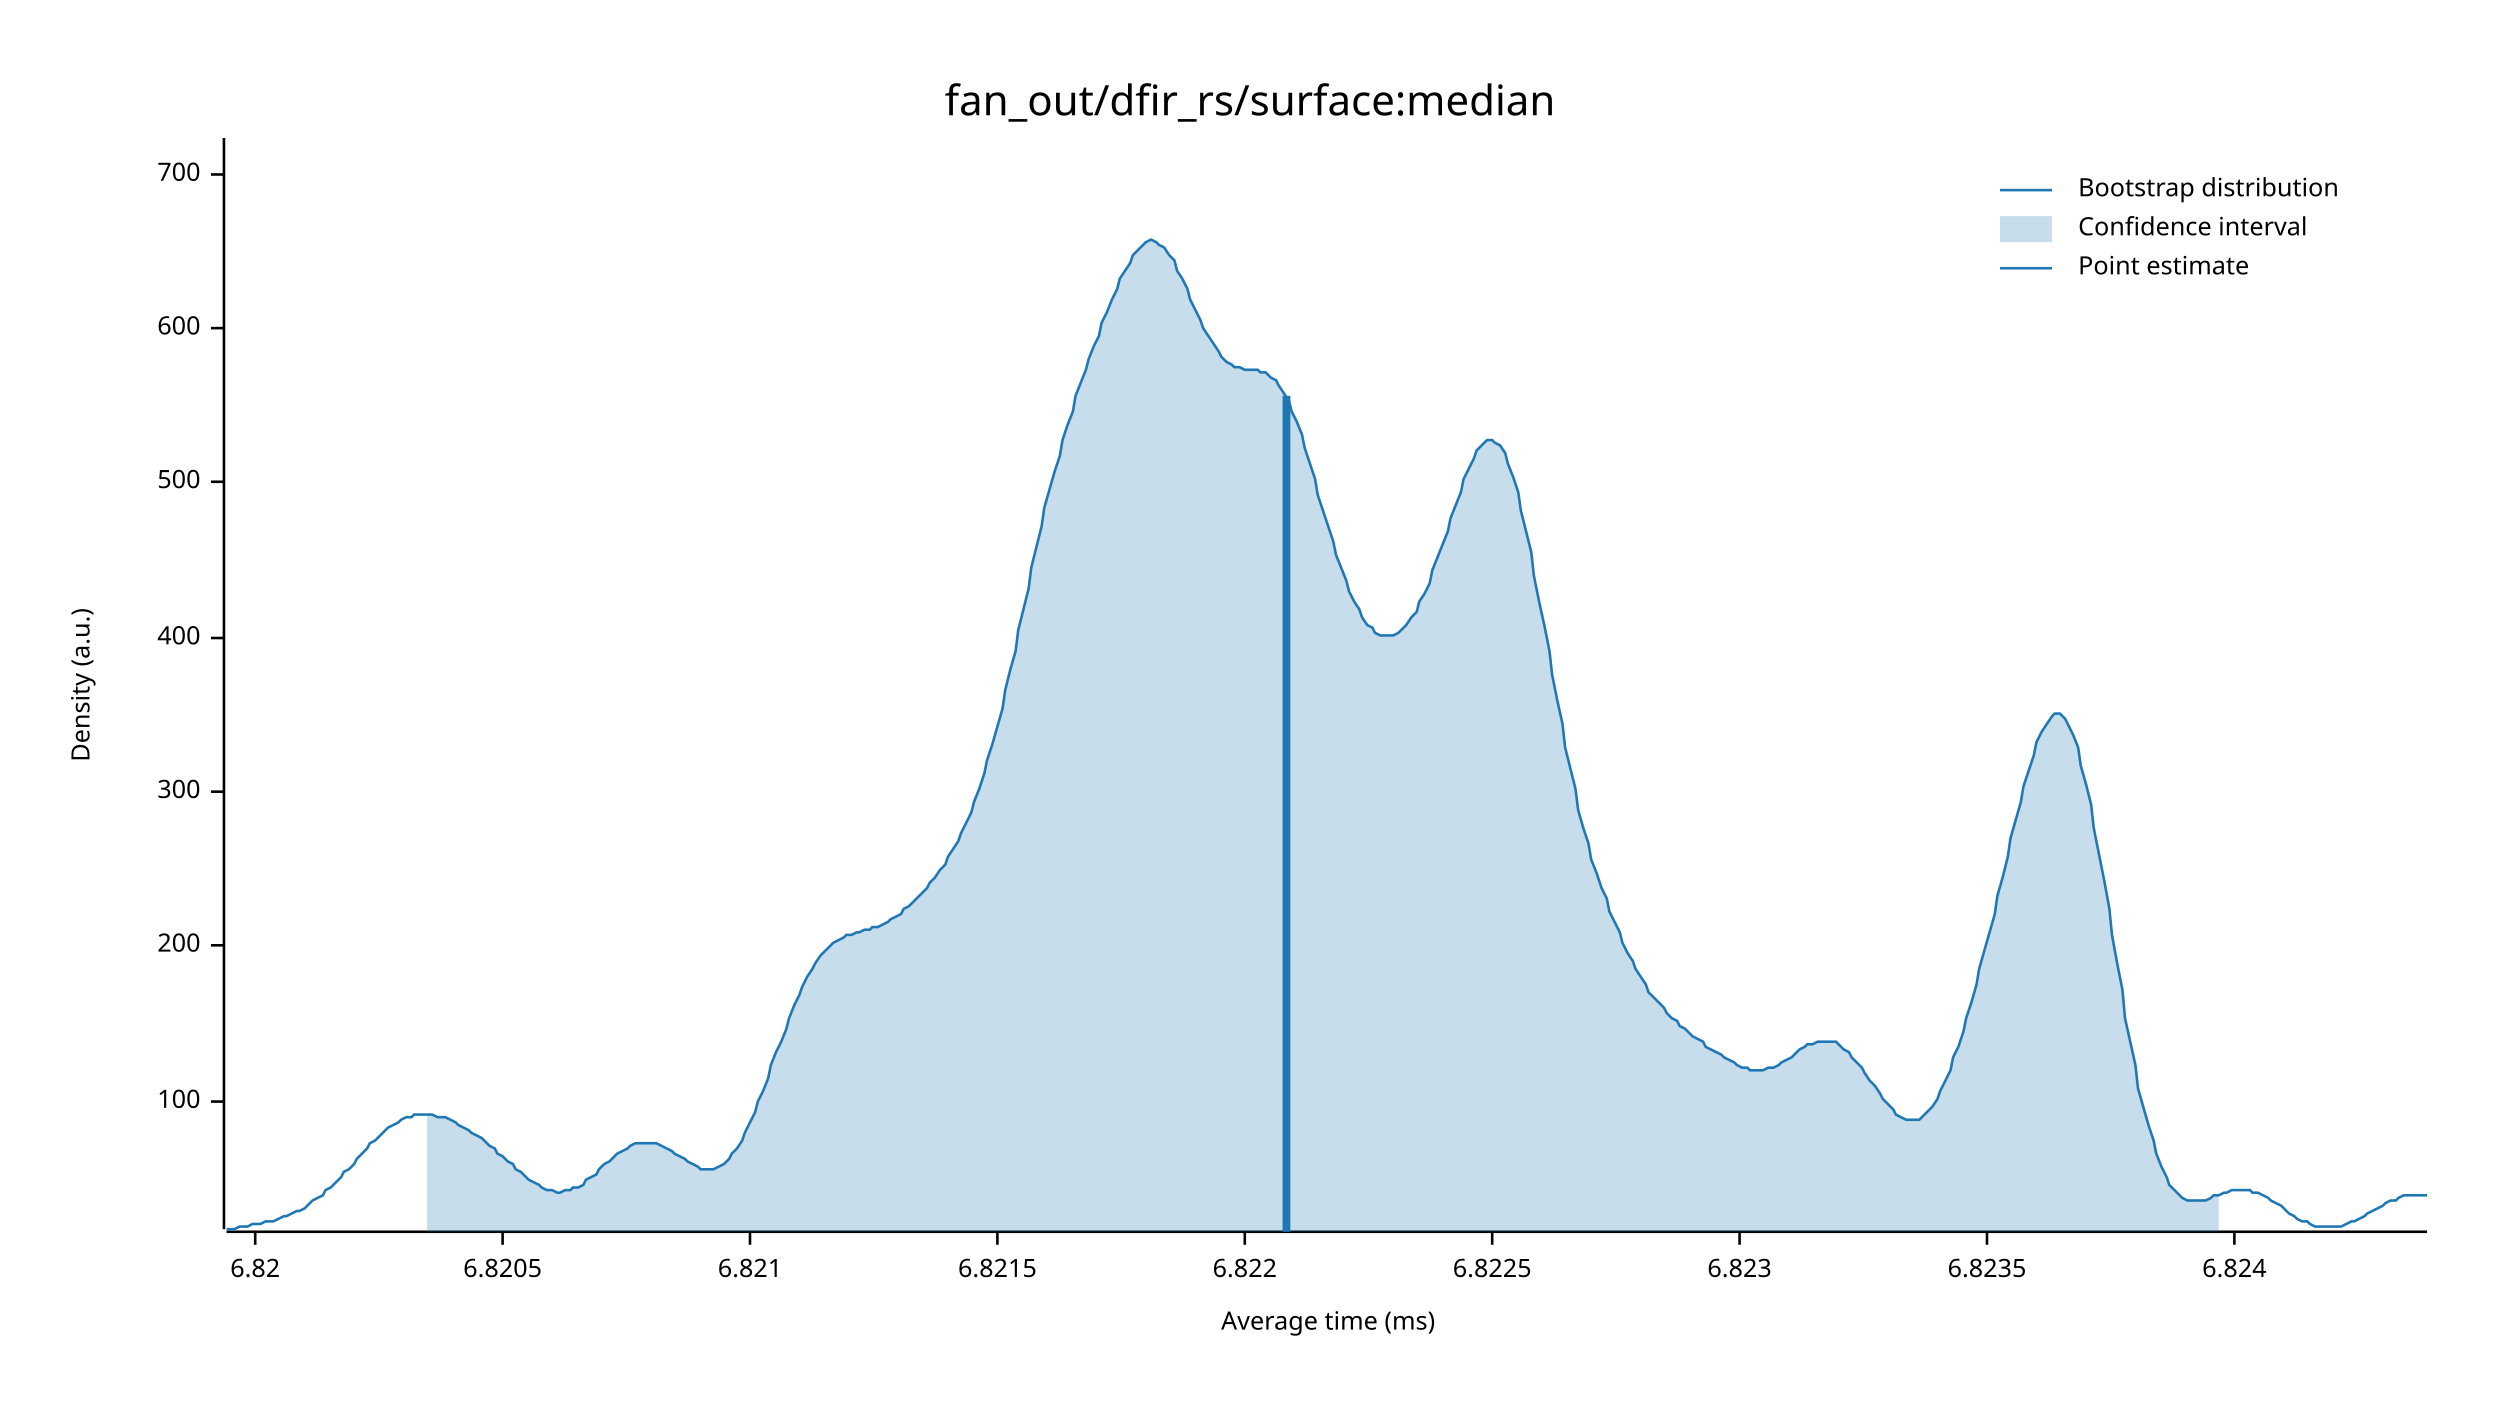
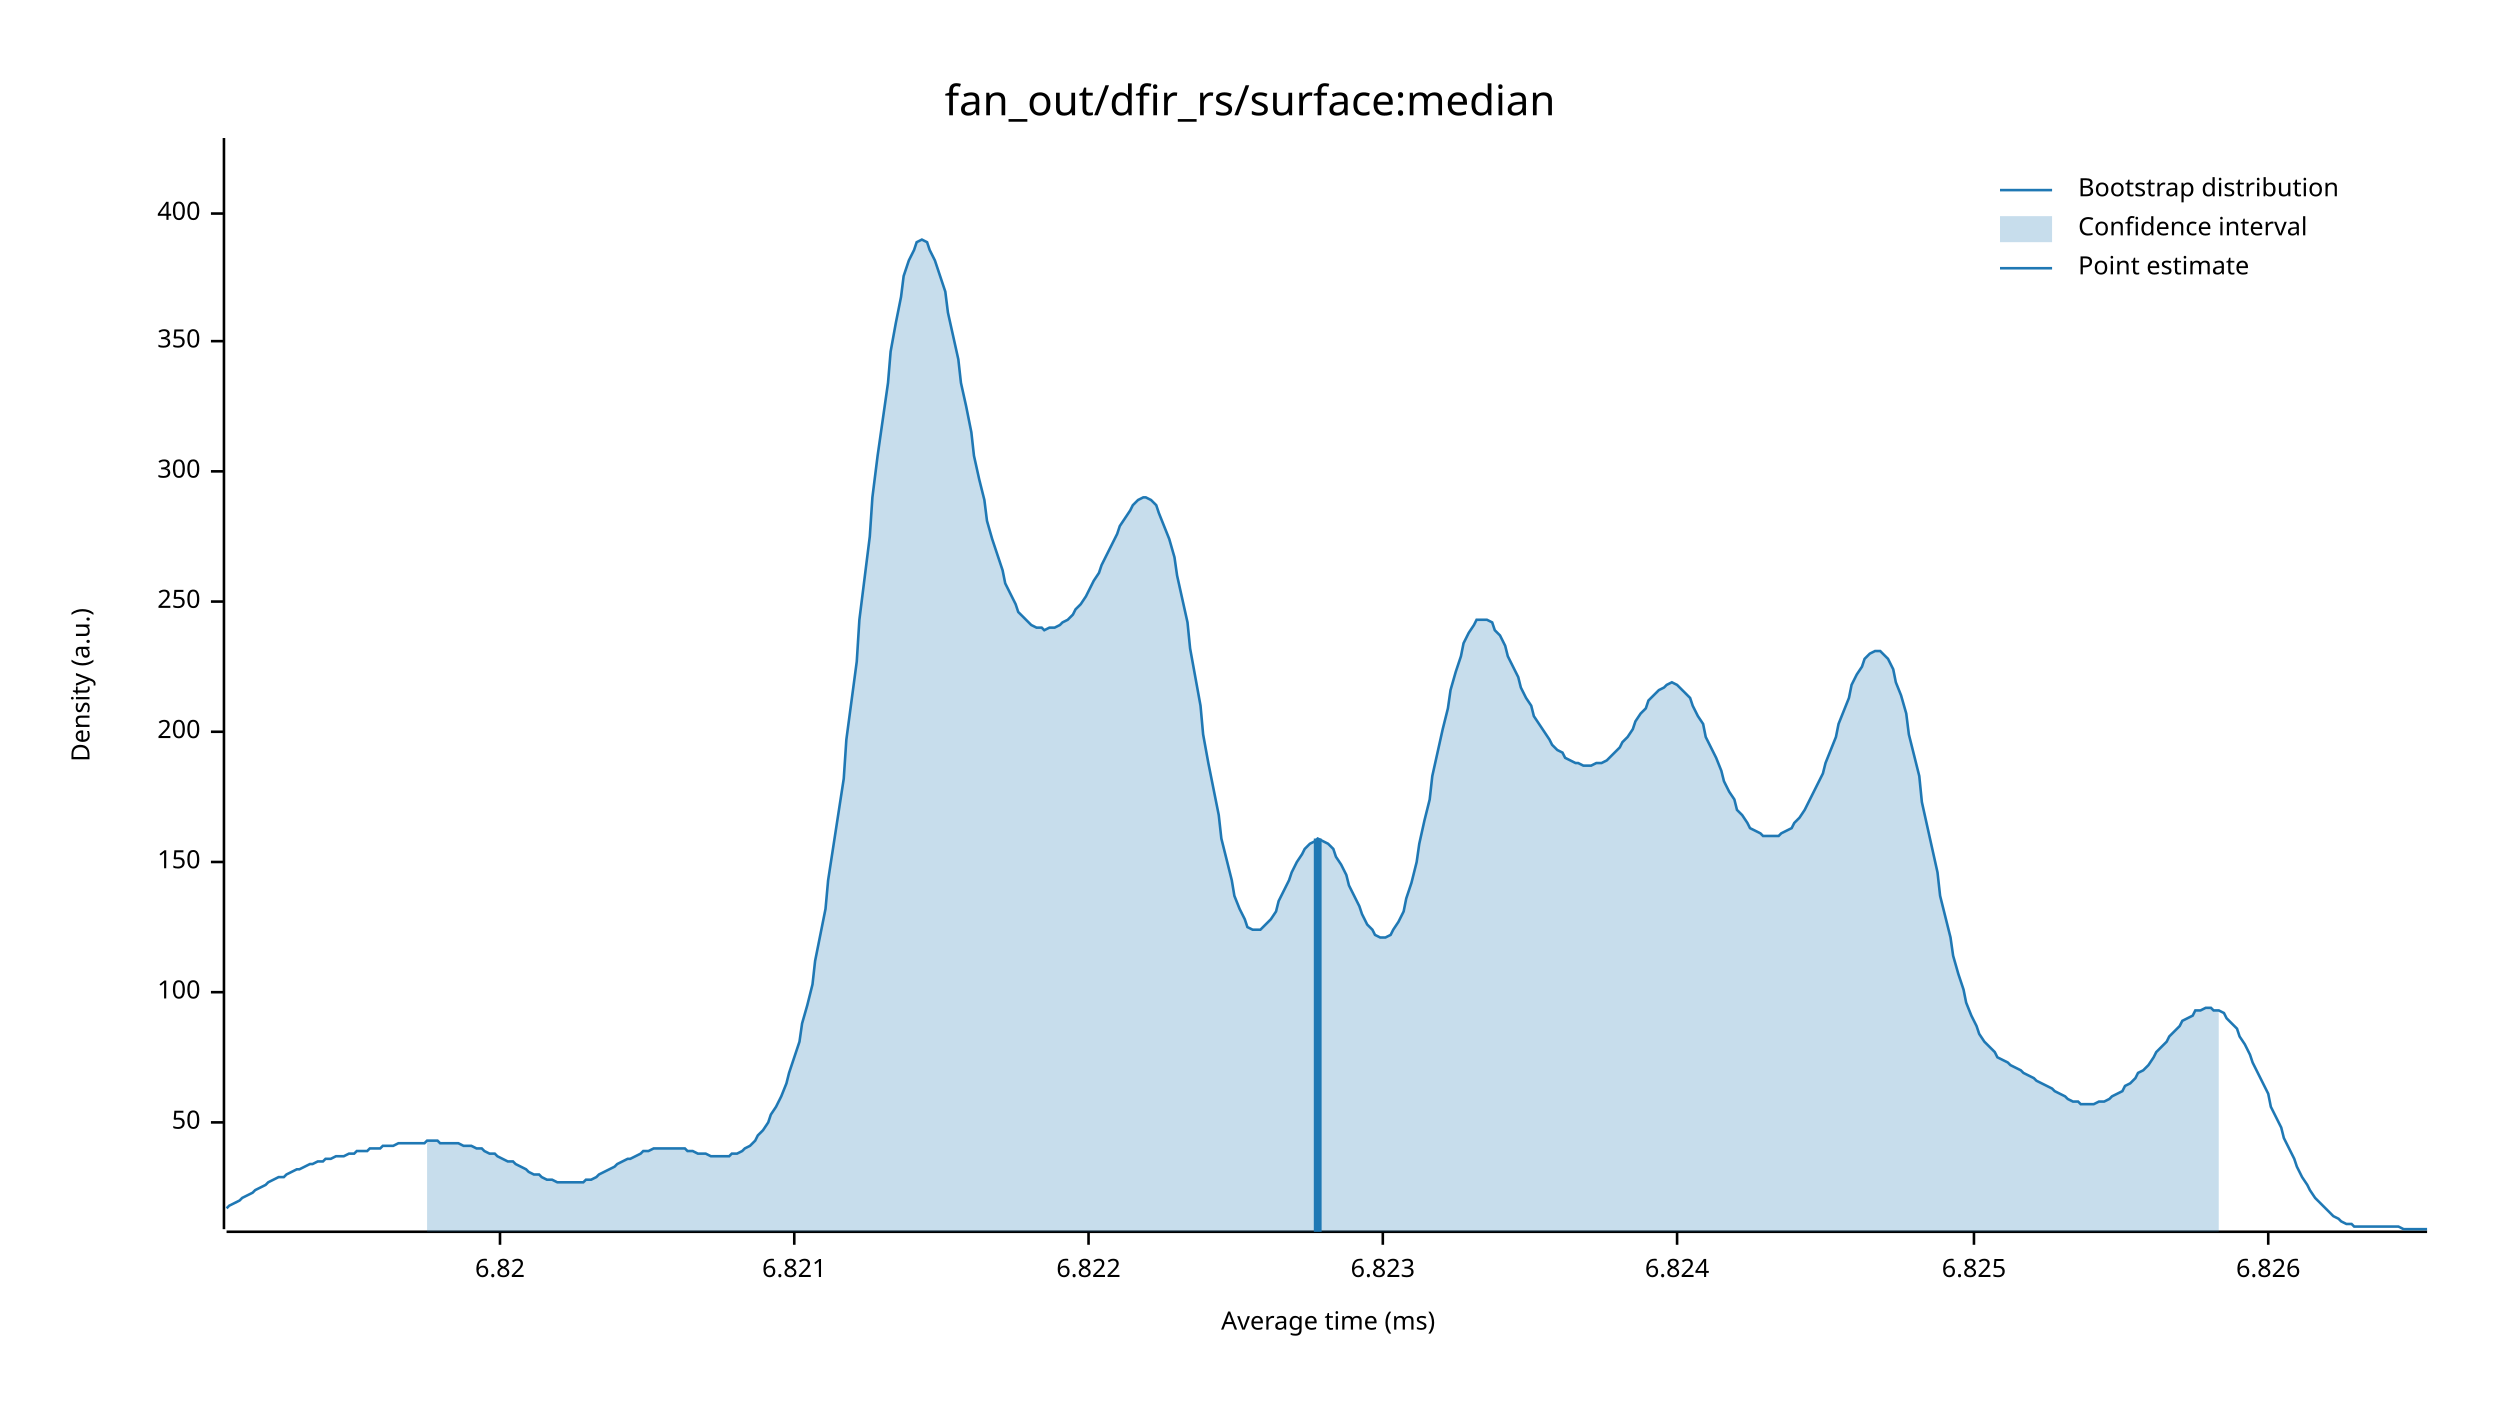
<svg xmlns="http://www.w3.org/2000/svg" width="960" height="540" viewBox="0 0 960 540">
  <text x="480" y="32" dy="0.76em" text-anchor="middle" font-family="sans-serif" font-size="16.129" opacity="1" fill="#000000">
fan_out/dfir_rs/surface:median
</text>
  <text x="27" y="263" dy="0.76em" text-anchor="middle" font-family="sans-serif" font-size="9.677" opacity="1" fill="#000000" transform="rotate(270, 27, 263)">
Density (a.u.)
</text>
  <text x="510" y="513" dy="-0.5ex" text-anchor="middle" font-family="sans-serif" font-size="9.677" opacity="1" fill="#000000">
Average time (ms)
</text>
  <polyline fill="none" opacity="1" stroke="#000000" stroke-width="1" points="86,53 86,472 " />
-   <text x="77" y="423" dy="0.5ex" text-anchor="end" font-family="sans-serif" font-size="9.677" opacity="1" fill="#000000">
+   <text x="77" y="431" dy="0.5ex" text-anchor="end" font-family="sans-serif" font-size="9.677" opacity="1" fill="#000000">
+ 50
+ </text>
+   <polyline fill="none" opacity="1" stroke="#000000" stroke-width="1" points="81,431 86,431 " />
+   <text x="77" y="381" dy="0.5ex" text-anchor="end" font-family="sans-serif" font-size="9.677" opacity="1" fill="#000000">
100
</text>
-   <polyline fill="none" opacity="1" stroke="#000000" stroke-width="1" points="81,423 86,423 " />
-   <text x="77" y="363" dy="0.5ex" text-anchor="end" font-family="sans-serif" font-size="9.677" opacity="1" fill="#000000">
+   <polyline fill="none" opacity="1" stroke="#000000" stroke-width="1" points="81,381 86,381 " />
+   <text x="77" y="331" dy="0.5ex" text-anchor="end" font-family="sans-serif" font-size="9.677" opacity="1" fill="#000000">
+ 150
+ </text>
+   <polyline fill="none" opacity="1" stroke="#000000" stroke-width="1" points="81,331 86,331 " />
+   <text x="77" y="281" dy="0.5ex" text-anchor="end" font-family="sans-serif" font-size="9.677" opacity="1" fill="#000000">
200
</text>
-   <polyline fill="none" opacity="1" stroke="#000000" stroke-width="1" points="81,363 86,363 " />
-   <text x="77" y="304" dy="0.5ex" text-anchor="end" font-family="sans-serif" font-size="9.677" opacity="1" fill="#000000">
+   <polyline fill="none" opacity="1" stroke="#000000" stroke-width="1" points="81,281 86,281 " />
+   <text x="77" y="231" dy="0.5ex" text-anchor="end" font-family="sans-serif" font-size="9.677" opacity="1" fill="#000000">
+ 250
+ </text>
+   <polyline fill="none" opacity="1" stroke="#000000" stroke-width="1" points="81,231 86,231 " />
+   <text x="77" y="181" dy="0.5ex" text-anchor="end" font-family="sans-serif" font-size="9.677" opacity="1" fill="#000000">
300
</text>
-   <polyline fill="none" opacity="1" stroke="#000000" stroke-width="1" points="81,304 86,304 " />
-   <text x="77" y="245" dy="0.5ex" text-anchor="end" font-family="sans-serif" font-size="9.677" opacity="1" fill="#000000">
+   <polyline fill="none" opacity="1" stroke="#000000" stroke-width="1" points="81,181 86,181 " />
+   <text x="77" y="131" dy="0.5ex" text-anchor="end" font-family="sans-serif" font-size="9.677" opacity="1" fill="#000000">
+ 350
+ </text>
+   <polyline fill="none" opacity="1" stroke="#000000" stroke-width="1" points="81,131 86,131 " />
+   <text x="77" y="82" dy="0.5ex" text-anchor="end" font-family="sans-serif" font-size="9.677" opacity="1" fill="#000000">
400
</text>
-   <polyline fill="none" opacity="1" stroke="#000000" stroke-width="1" points="81,245 86,245 " />
-   <text x="77" y="185" dy="0.5ex" text-anchor="end" font-family="sans-serif" font-size="9.677" opacity="1" fill="#000000">
- 500
- </text>
-   <polyline fill="none" opacity="1" stroke="#000000" stroke-width="1" points="81,185 86,185 " />
-   <text x="77" y="126" dy="0.5ex" text-anchor="end" font-family="sans-serif" font-size="9.677" opacity="1" fill="#000000">
- 600
- </text>
-   <polyline fill="none" opacity="1" stroke="#000000" stroke-width="1" points="81,126 86,126 " />
-   <text x="77" y="67" dy="0.5ex" text-anchor="end" font-family="sans-serif" font-size="9.677" opacity="1" fill="#000000">
- 700
- </text>
-   <polyline fill="none" opacity="1" stroke="#000000" stroke-width="1" points="81,67 86,67 " />
+   <polyline fill="none" opacity="1" stroke="#000000" stroke-width="1" points="81,82 86,82 " />
  <polyline fill="none" opacity="1" stroke="#000000" stroke-width="1" points="87,473 932,473 " />
-   <text x="98" y="483" dy="0.76em" text-anchor="middle" font-family="sans-serif" font-size="9.677" opacity="1" fill="#000000">
+   <text x="192" y="483" dy="0.76em" text-anchor="middle" font-family="sans-serif" font-size="9.677" opacity="1" fill="#000000">
6.82
</text>
-   <polyline fill="none" opacity="1" stroke="#000000" stroke-width="1" points="98,473 98,478 " />
-   <text x="193" y="483" dy="0.76em" text-anchor="middle" font-family="sans-serif" font-size="9.677" opacity="1" fill="#000000">
- 6.8205
- </text>
-   <polyline fill="none" opacity="1" stroke="#000000" stroke-width="1" points="193,473 193,478 " />
-   <text x="288" y="483" dy="0.76em" text-anchor="middle" font-family="sans-serif" font-size="9.677" opacity="1" fill="#000000">
+   <polyline fill="none" opacity="1" stroke="#000000" stroke-width="1" points="192,473 192,478 " />
+   <text x="305" y="483" dy="0.76em" text-anchor="middle" font-family="sans-serif" font-size="9.677" opacity="1" fill="#000000">
6.821
</text>
-   <polyline fill="none" opacity="1" stroke="#000000" stroke-width="1" points="288,473 288,478 " />
-   <text x="383" y="483" dy="0.76em" text-anchor="middle" font-family="sans-serif" font-size="9.677" opacity="1" fill="#000000">
- 6.8215
- </text>
-   <polyline fill="none" opacity="1" stroke="#000000" stroke-width="1" points="383,473 383,478 " />
-   <text x="478" y="483" dy="0.76em" text-anchor="middle" font-family="sans-serif" font-size="9.677" opacity="1" fill="#000000">
+   <polyline fill="none" opacity="1" stroke="#000000" stroke-width="1" points="305,473 305,478 " />
+   <text x="418" y="483" dy="0.76em" text-anchor="middle" font-family="sans-serif" font-size="9.677" opacity="1" fill="#000000">
6.822
</text>
-   <polyline fill="none" opacity="1" stroke="#000000" stroke-width="1" points="478,473 478,478 " />
-   <text x="573" y="483" dy="0.76em" text-anchor="middle" font-family="sans-serif" font-size="9.677" opacity="1" fill="#000000">
- 6.8225
- </text>
-   <polyline fill="none" opacity="1" stroke="#000000" stroke-width="1" points="573,473 573,478 " />
-   <text x="668" y="483" dy="0.76em" text-anchor="middle" font-family="sans-serif" font-size="9.677" opacity="1" fill="#000000">
+   <polyline fill="none" opacity="1" stroke="#000000" stroke-width="1" points="418,473 418,478 " />
+   <text x="531" y="483" dy="0.76em" text-anchor="middle" font-family="sans-serif" font-size="9.677" opacity="1" fill="#000000">
6.823
</text>
-   <polyline fill="none" opacity="1" stroke="#000000" stroke-width="1" points="668,473 668,478 " />
-   <text x="763" y="483" dy="0.76em" text-anchor="middle" font-family="sans-serif" font-size="9.677" opacity="1" fill="#000000">
- 6.8235
- </text>
-   <polyline fill="none" opacity="1" stroke="#000000" stroke-width="1" points="763,473 763,478 " />
-   <text x="858" y="483" dy="0.76em" text-anchor="middle" font-family="sans-serif" font-size="9.677" opacity="1" fill="#000000">
+   <polyline fill="none" opacity="1" stroke="#000000" stroke-width="1" points="531,473 531,478 " />
+   <text x="644" y="483" dy="0.76em" text-anchor="middle" font-family="sans-serif" font-size="9.677" opacity="1" fill="#000000">
6.824
</text>
-   <polyline fill="none" opacity="1" stroke="#000000" stroke-width="1" points="858,473 858,478 " />
-   <polyline fill="none" opacity="1" stroke="#1F78B4" stroke-width="1" points="87,472 88,472 90,472 92,471 93,471 95,471 97,470 98,470 100,470 102,469 103,469 105,469 107,468 109,467 110,467 112,466 114,465 115,465 117,464 119,462 120,461 122,460 124,459 125,457 127,456 129,454 131,452 132,450 134,449 136,447 137,445 139,443 141,441 142,439 144,438 146,436 147,435 149,433 151,432 153,431 154,430 156,429 158,429 159,428 161,428 163,428 164,428 166,428 168,429 169,429 171,429 173,430 175,431 176,432 178,433 180,434 181,435 183,436 185,437 186,438 188,440 190,441 191,443 193,444 195,446 197,447 198,449 200,450 202,452 203,453 205,454 207,455 208,456 210,457 212,457 214,458 215,458 217,457 219,457 220,456 222,456 224,455 225,453 227,452 229,451 230,449 232,447 234,446 236,444 237,443 239,442 241,441 242,440 244,439 246,439 247,439 249,439 251,439 252,439 254,440 256,441 258,442 259,443 261,444 263,445 264,446 266,447 268,448 269,449 271,449 273,449 274,449 276,448 278,447 280,445 281,443 283,441 285,438 286,435 288,431 290,427 291,423 293,419 295,414 296,409 298,404 300,400 302,395 303,391 305,386 307,382 308,379 310,375 312,372 313,370 315,367 317,365 318,364 320,362 322,361 324,360 325,359 327,359 329,358 330,358 332,357 334,357 335,356 337,356 339,355 341,354 342,353 344,352 346,351 347,349 349,348 351,346 352,345 354,343 356,341 357,339 359,337 361,334 363,332 364,329 366,326 368,323 369,320 371,316 373,312 374,308 376,303 378,297 379,292 381,286 383,279 385,272 386,265 388,257 390,250 391,242 393,234 395,226 396,218 398,210 400,202 401,195 403,188 405,181 407,175 408,169 410,163 412,158 413,152 415,147 417,142 418,138 420,133 422,129 423,124 425,120 427,115 429,111 430,107 432,104 434,101 435,98 437,96 439,94 440,93 442,92 444,93 445,94 447,95 449,98 451,100 452,104 454,107 456,111 457,115 459,119 461,123 462,126 464,129 466,132 468,135 469,137 471,139 473,140 474,141 476,141 478,142 479,142 481,142 483,142 484,143 486,143 488,145 490,146 491,148 493,151 495,154 496,158 498,162 500,167 501,172 503,178 505,184 506,190 508,196 510,202 512,208 513,213 515,218 517,223 518,227 520,231 522,234 523,237 525,240 527,241 528,243 530,244 532,244 534,244 535,244 537,243 539,241 540,240 542,237 544,235 545,231 547,228 549,224 550,219 552,214 554,209 556,204 557,199 559,194 561,189 562,184 564,180 566,176 567,173 569,171 571,169 573,169 574,170 576,171 578,174 579,178 581,183 583,189 584,196 586,204 588,212 589,221 591,231 593,240 595,250 596,259 598,269 600,278 601,287 603,295 605,303 606,311 608,318 610,324 611,330 613,335 615,341 617,345 618,350 620,354 622,358 623,362 625,366 627,369 628,372 630,375 632,378 633,381 635,383 637,385 639,387 640,389 642,391 644,392 645,394 647,395 649,397 650,398 652,399 654,400 655,402 657,403 659,404 661,405 662,406 664,407 666,408 667,409 669,410 671,410 672,411 674,411 676,411 677,411 679,410 681,410 683,409 684,408 686,407 688,406 689,405 691,403 693,402 694,401 696,401 698,400 700,400 701,400 703,400 705,400 706,401 708,403 710,404 711,406 713,408 715,410 716,412 718,415 720,417 722,420 723,422 725,424 727,426 728,428 730,429 732,430 733,430 735,430 737,430 738,429 740,427 742,425 744,422 745,419 747,415 749,411 750,406 752,402 754,396 755,391 757,385 759,378 760,372 762,365 764,358 766,351 767,344 769,337 771,329 772,322 774,315 776,308 777,302 779,296 781,290 782,285 784,281 786,278 788,275 789,274 791,274 793,276 794,278 796,282 798,287 799,294 801,301 803,309 804,318 806,328 808,338 810,349 811,359 813,370 815,380 816,391 818,400 820,409 821,418 823,425 825,432 827,438 828,443 830,448 832,452 833,455 835,457 837,459 838,460 840,461 842,461 843,461 845,461 847,461 849,460 850,459 852,459 854,458 855,458 857,457 859,457 860,457 862,457 864,457 865,458 867,458 869,459 871,460 872,461 874,462 876,463 877,464 879,466 881,467 882,468 884,469 886,469 887,470 889,471 891,471 893,471 894,471 896,471 898,471 899,471 901,470 903,469 904,469 906,468 908,467 909,466 911,465 913,464 915,463 916,462 918,461 920,461 921,460 923,459 925,459 926,459 928,459 930,459 932,459 " />
-   <polygon opacity="0.25" fill="#1F78B4" points="164,428 166,428 168,429 169,429 171,429 173,430 175,431 176,432 178,433 180,434 181,435 183,436 185,437 186,438 188,440 190,441 191,443 193,444 195,446 197,447 198,449 200,450 202,452 203,453 205,454 207,455 208,456 210,457 212,457 214,458 215,458 217,457 219,457 220,456 222,456 224,455 225,453 227,452 229,451 230,449 232,447 234,446 236,444 237,443 239,442 241,441 242,440 244,439 246,439 247,439 249,439 251,439 252,439 254,440 256,441 258,442 259,443 261,444 263,445 264,446 266,447 268,448 269,449 271,449 273,449 274,449 276,448 278,447 280,445 281,443 283,441 285,438 286,435 288,431 290,427 291,423 293,419 295,414 296,409 298,404 300,400 302,395 303,391 305,386 307,382 308,379 310,375 312,372 313,370 315,367 317,365 318,364 320,362 322,361 324,360 325,359 327,359 329,358 330,358 332,357 334,357 335,356 337,356 339,355 341,354 342,353 344,352 346,351 347,349 349,348 351,346 352,345 354,343 356,341 357,339 359,337 361,334 363,332 364,329 366,326 368,323 369,320 371,316 373,312 374,308 376,303 378,297 379,292 381,286 383,279 385,272 386,265 388,257 390,250 391,242 393,234 395,226 396,218 398,210 400,202 401,195 403,188 405,181 407,175 408,169 410,163 412,158 413,152 415,147 417,142 418,138 420,133 422,129 423,124 425,120 427,115 429,111 430,107 432,104 434,101 435,98 437,96 439,94 440,93 442,92 444,93 445,94 447,95 449,98 451,100 452,104 454,107 456,111 457,115 459,119 461,123 462,126 464,129 466,132 468,135 469,137 471,139 473,140 474,141 476,141 478,142 479,142 481,142 483,142 484,143 486,143 488,145 490,146 491,148 493,151 495,154 496,158 498,162 500,167 501,172 503,178 505,184 506,190 508,196 510,202 512,208 513,213 515,218 517,223 518,227 520,231 522,234 523,237 525,240 527,241 528,243 530,244 532,244 534,244 535,244 537,243 539,241 540,240 542,237 544,235 545,231 547,228 549,224 550,219 552,214 554,209 556,204 557,199 559,194 561,189 562,184 564,180 566,176 567,173 569,171 571,169 573,169 574,170 576,171 578,174 579,178 581,183 583,189 584,196 586,204 588,212 589,221 591,231 593,240 595,250 596,259 598,269 600,278 601,287 603,295 605,303 606,311 608,318 610,324 611,330 613,335 615,341 617,345 618,350 620,354 622,358 623,362 625,366 627,369 628,372 630,375 632,378 633,381 635,383 637,385 639,387 640,389 642,391 644,392 645,394 647,395 649,397 650,398 652,399 654,400 655,402 657,403 659,404 661,405 662,406 664,407 666,408 667,409 669,410 671,410 672,411 674,411 676,411 677,411 679,410 681,410 683,409 684,408 686,407 688,406 689,405 691,403 693,402 694,401 696,401 698,400 700,400 701,400 703,400 705,400 706,401 708,403 710,404 711,406 713,408 715,410 716,412 718,415 720,417 722,420 723,422 725,424 727,426 728,428 730,429 732,430 733,430 735,430 737,430 738,429 740,427 742,425 744,422 745,419 747,415 749,411 750,406 752,402 754,396 755,391 757,385 759,378 760,372 762,365 764,358 766,351 767,344 769,337 771,329 772,322 774,315 776,308 777,302 779,296 781,290 782,285 784,281 786,278 788,275 789,274 791,274 793,276 794,278 796,282 798,287 799,294 801,301 803,309 804,318 806,328 808,338 810,349 811,359 813,370 815,380 816,391 818,400 820,409 821,418 823,425 825,432 827,438 828,443 830,448 832,452 833,455 835,457 837,459 838,460 840,461 842,461 843,461 845,461 847,461 849,460 850,459 852,459 852,473 164,473 " />
-   <polyline fill="none" opacity="1" stroke="#1F78B4" stroke-width="3" points="494,473 494,152 " />
+   <polyline fill="none" opacity="1" stroke="#000000" stroke-width="1" points="644,473 644,478 " />
+   <text x="758" y="483" dy="0.76em" text-anchor="middle" font-family="sans-serif" font-size="9.677" opacity="1" fill="#000000">
+ 6.825
+ </text>
+   <polyline fill="none" opacity="1" stroke="#000000" stroke-width="1" points="758,473 758,478 " />
+   <text x="871" y="483" dy="0.76em" text-anchor="middle" font-family="sans-serif" font-size="9.677" opacity="1" fill="#000000">
+ 6.826
+ </text>
+   <polyline fill="none" opacity="1" stroke="#000000" stroke-width="1" points="871,473 871,478 " />
+   <polyline fill="none" opacity="1" stroke="#1F78B4" stroke-width="1" points="87,464 88,463 90,462 92,461 93,460 95,459 97,458 98,457 100,456 102,455 103,454 105,453 107,452 109,452 110,451 112,450 114,449 115,449 117,448 119,447 120,447 122,446 124,446 125,445 127,445 129,444 131,444 132,444 134,443 136,443 137,442 139,442 141,442 142,441 144,441 146,441 147,440 149,440 151,440 153,439 154,439 156,439 158,439 159,439 161,439 163,439 164,438 166,438 168,438 169,439 171,439 173,439 175,439 176,439 178,440 180,440 181,440 183,441 185,441 186,442 188,443 190,443 191,444 193,445 195,446 197,446 198,447 200,448 202,449 203,450 205,451 207,451 208,452 210,453 212,453 214,454 215,454 217,454 219,454 220,454 222,454 224,454 225,453 227,453 229,452 230,451 232,450 234,449 236,448 237,447 239,446 241,445 242,445 244,444 246,443 247,442 249,442 251,441 252,441 254,441 256,441 258,441 259,441 261,441 263,441 264,442 266,442 268,443 269,443 271,443 273,444 274,444 276,444 278,444 280,444 281,443 283,443 285,442 286,441 288,440 290,438 291,436 293,434 295,431 296,428 298,425 300,421 302,416 303,412 305,406 307,400 308,393 310,386 312,378 313,369 315,359 317,349 318,338 320,325 322,312 324,299 325,284 327,269 329,254 330,238 332,222 334,206 335,191 337,175 339,161 341,147 342,135 344,124 346,114 347,106 349,100 351,96 352,93 354,92 356,93 357,96 359,100 361,106 363,112 364,120 366,129 368,138 369,147 371,156 373,166 374,175 376,184 378,192 379,200 381,207 383,213 385,219 386,224 388,228 390,232 391,235 393,237 395,239 396,240 398,241 400,241 401,242 403,241 405,241 407,240 408,239 410,238 412,236 413,234 415,232 417,229 418,227 420,223 422,220 423,217 425,213 427,209 429,205 430,202 432,199 434,196 435,194 437,192 439,191 440,191 442,192 444,194 445,197 447,202 449,207 451,214 452,221 454,230 456,239 457,249 459,260 461,271 462,282 464,293 466,303 468,313 469,322 471,330 473,338 474,344 476,349 478,353 479,356 481,357 483,357 484,357 486,355 488,353 490,350 491,346 493,342 495,338 496,335 498,331 500,328 501,326 503,324 505,323 506,322 508,323 510,324 512,326 513,329 515,332 517,336 518,340 520,344 522,348 523,351 525,355 527,357 528,359 530,360 532,360 534,359 535,357 537,354 539,350 540,345 542,339 544,331 545,324 547,315 549,307 550,298 552,289 554,280 556,272 557,265 559,258 561,252 562,247 564,243 566,240 567,238 569,238 571,238 573,239 574,242 576,244 578,248 579,252 581,256 583,260 584,264 586,268 588,271 589,275 591,278 593,281 595,284 596,286 598,288 600,289 601,291 603,292 605,293 606,293 608,294 610,294 611,294 613,293 615,293 617,292 618,291 620,289 622,287 623,285 625,283 627,280 628,277 630,274 632,272 633,269 635,267 637,265 639,264 640,263 642,262 644,263 645,264 647,266 649,268 650,271 652,275 654,278 655,283 657,287 659,291 661,296 662,300 664,304 666,307 667,311 669,313 671,316 672,318 674,319 676,320 677,321 679,321 681,321 683,321 684,320 686,319 688,318 689,316 691,314 693,311 694,309 696,305 698,301 700,297 701,293 703,288 705,283 706,278 708,273 710,268 711,263 713,259 715,256 716,253 718,251 720,250 722,250 723,251 725,253 727,257 728,262 730,267 732,274 733,282 735,290 737,298 738,308 740,317 742,326 744,335 745,344 747,352 749,360 750,367 752,374 754,380 755,385 757,390 759,394 760,397 762,400 764,402 766,404 767,406 769,407 771,408 772,409 774,410 776,411 777,412 779,413 781,414 782,415 784,416 786,417 788,418 789,419 791,420 793,421 794,422 796,423 798,423 799,424 801,424 803,424 804,424 806,423 808,423 810,422 811,421 813,420 815,419 816,417 818,416 820,414 821,412 823,411 825,409 827,406 828,404 830,402 832,400 833,398 835,396 837,394 838,392 840,391 842,390 843,388 845,388 847,387 849,387 850,388 852,388 854,389 855,391 857,393 859,395 860,398 862,401 864,405 865,408 867,412 869,416 871,420 872,425 874,429 876,433 877,437 879,441 881,445 882,448 884,452 886,455 887,457 889,460 891,462 893,464 894,465 896,467 898,468 899,469 901,470 903,470 904,471 906,471 908,471 909,471 911,471 913,471 915,471 916,471 918,471 920,471 921,471 923,472 925,472 926,472 928,472 930,472 932,472 " />
+   <polygon opacity="0.25" fill="#1F78B4" points="164,438 166,438 168,438 169,439 171,439 173,439 175,439 176,439 178,440 180,440 181,440 183,441 185,441 186,442 188,443 190,443 191,444 193,445 195,446 197,446 198,447 200,448 202,449 203,450 205,451 207,451 208,452 210,453 212,453 214,454 215,454 217,454 219,454 220,454 222,454 224,454 225,453 227,453 229,452 230,451 232,450 234,449 236,448 237,447 239,446 241,445 242,445 244,444 246,443 247,442 249,442 251,441 252,441 254,441 256,441 258,441 259,441 261,441 263,441 264,442 266,442 268,443 269,443 271,443 273,444 274,444 276,444 278,444 280,444 281,443 283,443 285,442 286,441 288,440 290,438 291,436 293,434 295,431 296,428 298,425 300,421 302,416 303,412 305,406 307,400 308,393 310,386 312,378 313,369 315,359 317,349 318,338 320,325 322,312 324,299 325,284 327,269 329,254 330,238 332,222 334,206 335,191 337,175 339,161 341,147 342,135 344,124 346,114 347,106 349,100 351,96 352,93 354,92 356,93 357,96 359,100 361,106 363,112 364,120 366,129 368,138 369,147 371,156 373,166 374,175 376,184 378,192 379,200 381,207 383,213 385,219 386,224 388,228 390,232 391,235 393,237 395,239 396,240 398,241 400,241 401,242 403,241 405,241 407,240 408,239 410,238 412,236 413,234 415,232 417,229 418,227 420,223 422,220 423,217 425,213 427,209 429,205 430,202 432,199 434,196 435,194 437,192 439,191 440,191 442,192 444,194 445,197 447,202 449,207 451,214 452,221 454,230 456,239 457,249 459,260 461,271 462,282 464,293 466,303 468,313 469,322 471,330 473,338 474,344 476,349 478,353 479,356 481,357 483,357 484,357 486,355 488,353 490,350 491,346 493,342 495,338 496,335 498,331 500,328 501,326 503,324 505,323 506,322 508,323 510,324 512,326 513,329 515,332 517,336 518,340 520,344 522,348 523,351 525,355 527,357 528,359 530,360 532,360 534,359 535,357 537,354 539,350 540,345 542,339 544,331 545,324 547,315 549,307 550,298 552,289 554,280 556,272 557,265 559,258 561,252 562,247 564,243 566,240 567,238 569,238 571,238 573,239 574,242 576,244 578,248 579,252 581,256 583,260 584,264 586,268 588,271 589,275 591,278 593,281 595,284 596,286 598,288 600,289 601,291 603,292 605,293 606,293 608,294 610,294 611,294 613,293 615,293 617,292 618,291 620,289 622,287 623,285 625,283 627,280 628,277 630,274 632,272 633,269 635,267 637,265 639,264 640,263 642,262 644,263 645,264 647,266 649,268 650,271 652,275 654,278 655,283 657,287 659,291 661,296 662,300 664,304 666,307 667,311 669,313 671,316 672,318 674,319 676,320 677,321 679,321 681,321 683,321 684,320 686,319 688,318 689,316 691,314 693,311 694,309 696,305 698,301 700,297 701,293 703,288 705,283 706,278 708,273 710,268 711,263 713,259 715,256 716,253 718,251 720,250 722,250 723,251 725,253 727,257 728,262 730,267 732,274 733,282 735,290 737,298 738,308 740,317 742,326 744,335 745,344 747,352 749,360 750,367 752,374 754,380 755,385 757,390 759,394 760,397 762,400 764,402 766,404 767,406 769,407 771,408 772,409 774,410 776,411 777,412 779,413 781,414 782,415 784,416 786,417 788,418 789,419 791,420 793,421 794,422 796,423 798,423 799,424 801,424 803,424 804,424 806,423 808,423 810,422 811,421 813,420 815,419 816,417 818,416 820,414 821,412 823,411 825,409 827,406 828,404 830,402 832,400 833,398 835,396 837,394 838,392 840,391 842,390 843,388 845,388 847,387 849,387 850,388 852,388 852,473 164,473 " />
+   <polyline fill="none" opacity="1" stroke="#1F78B4" stroke-width="3" points="506,473 506,322 " />
  <text x="798" y="68" dy="0.76em" text-anchor="start" font-family="sans-serif" font-size="9.677" opacity="1" fill="#000000">
Bootstrap distribution
</text>
  <text x="798" y="83" dy="0.76em" text-anchor="start" font-family="sans-serif" font-size="9.677" opacity="1" fill="#000000">
Confidence interval
</text>
  <text x="798" y="98" dy="0.76em" text-anchor="start" font-family="sans-serif" font-size="9.677" opacity="1" fill="#000000">
Point estimate
</text>
  <polyline fill="none" opacity="1" stroke="#1F78B4" stroke-width="1" points="768,73 788,73 " />
  <rect x="768" y="83" width="20" height="10" opacity="0.25" fill="#1F78B4" stroke="none" />
  <polyline fill="none" opacity="1" stroke="#1F78B4" stroke-width="1" points="768,103 788,103 " />
</svg>
